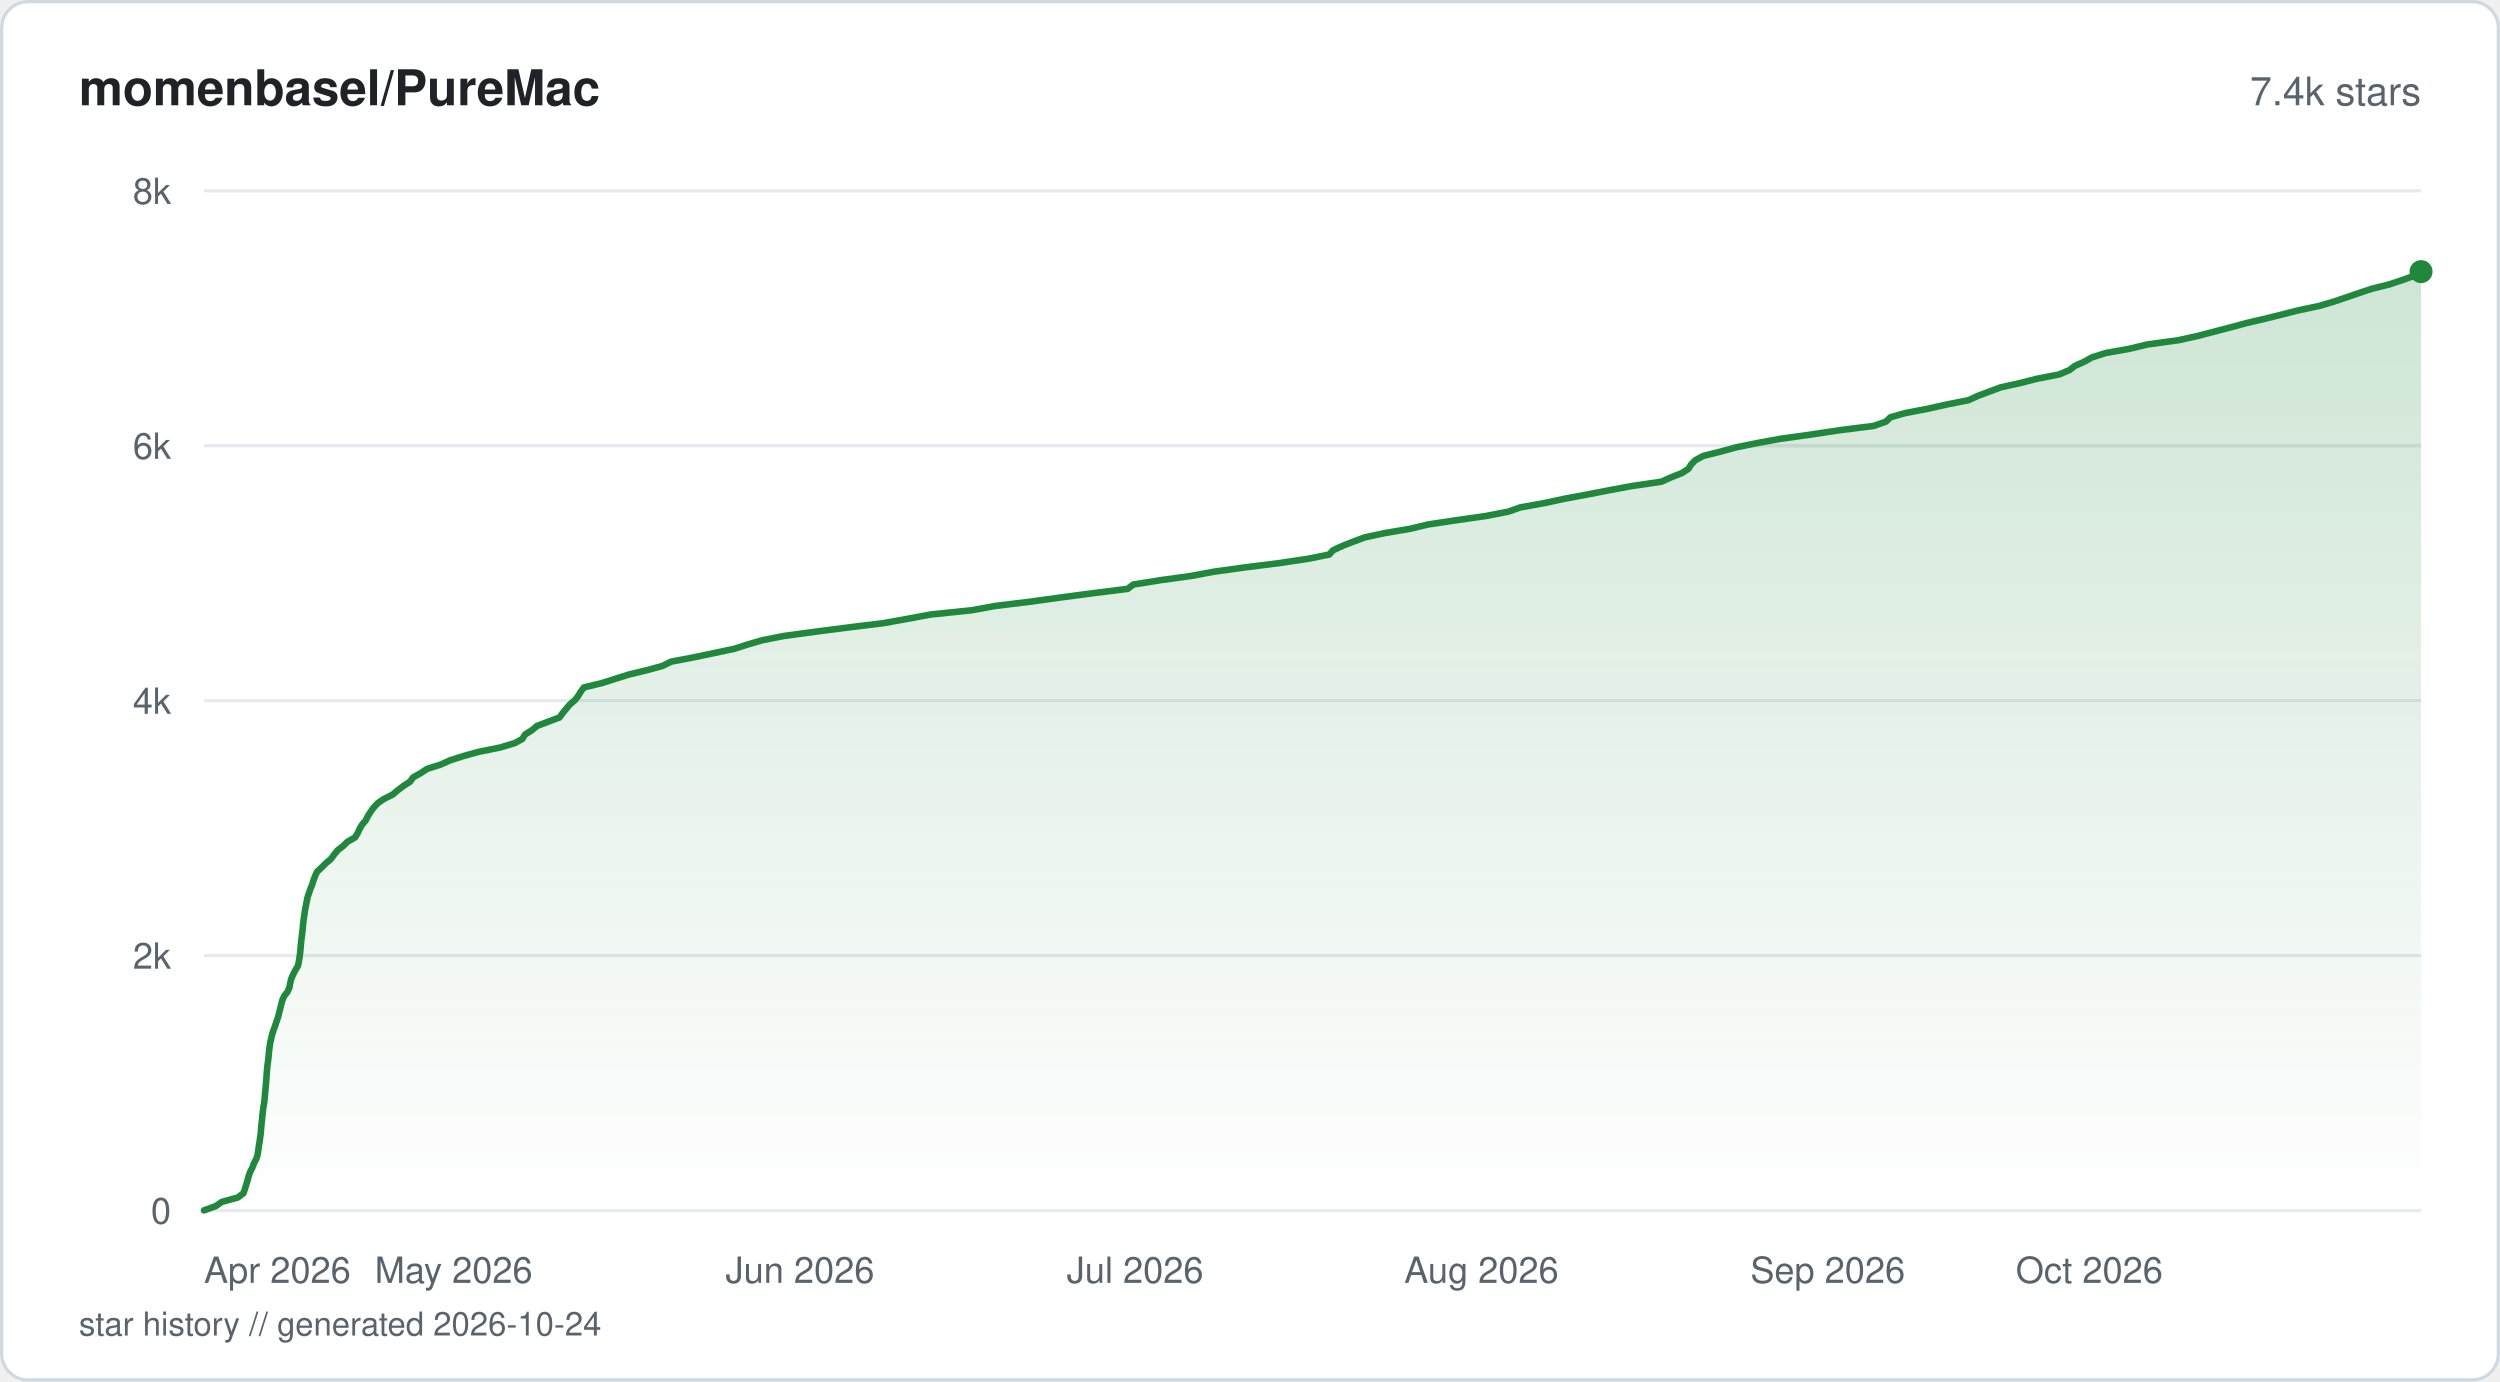
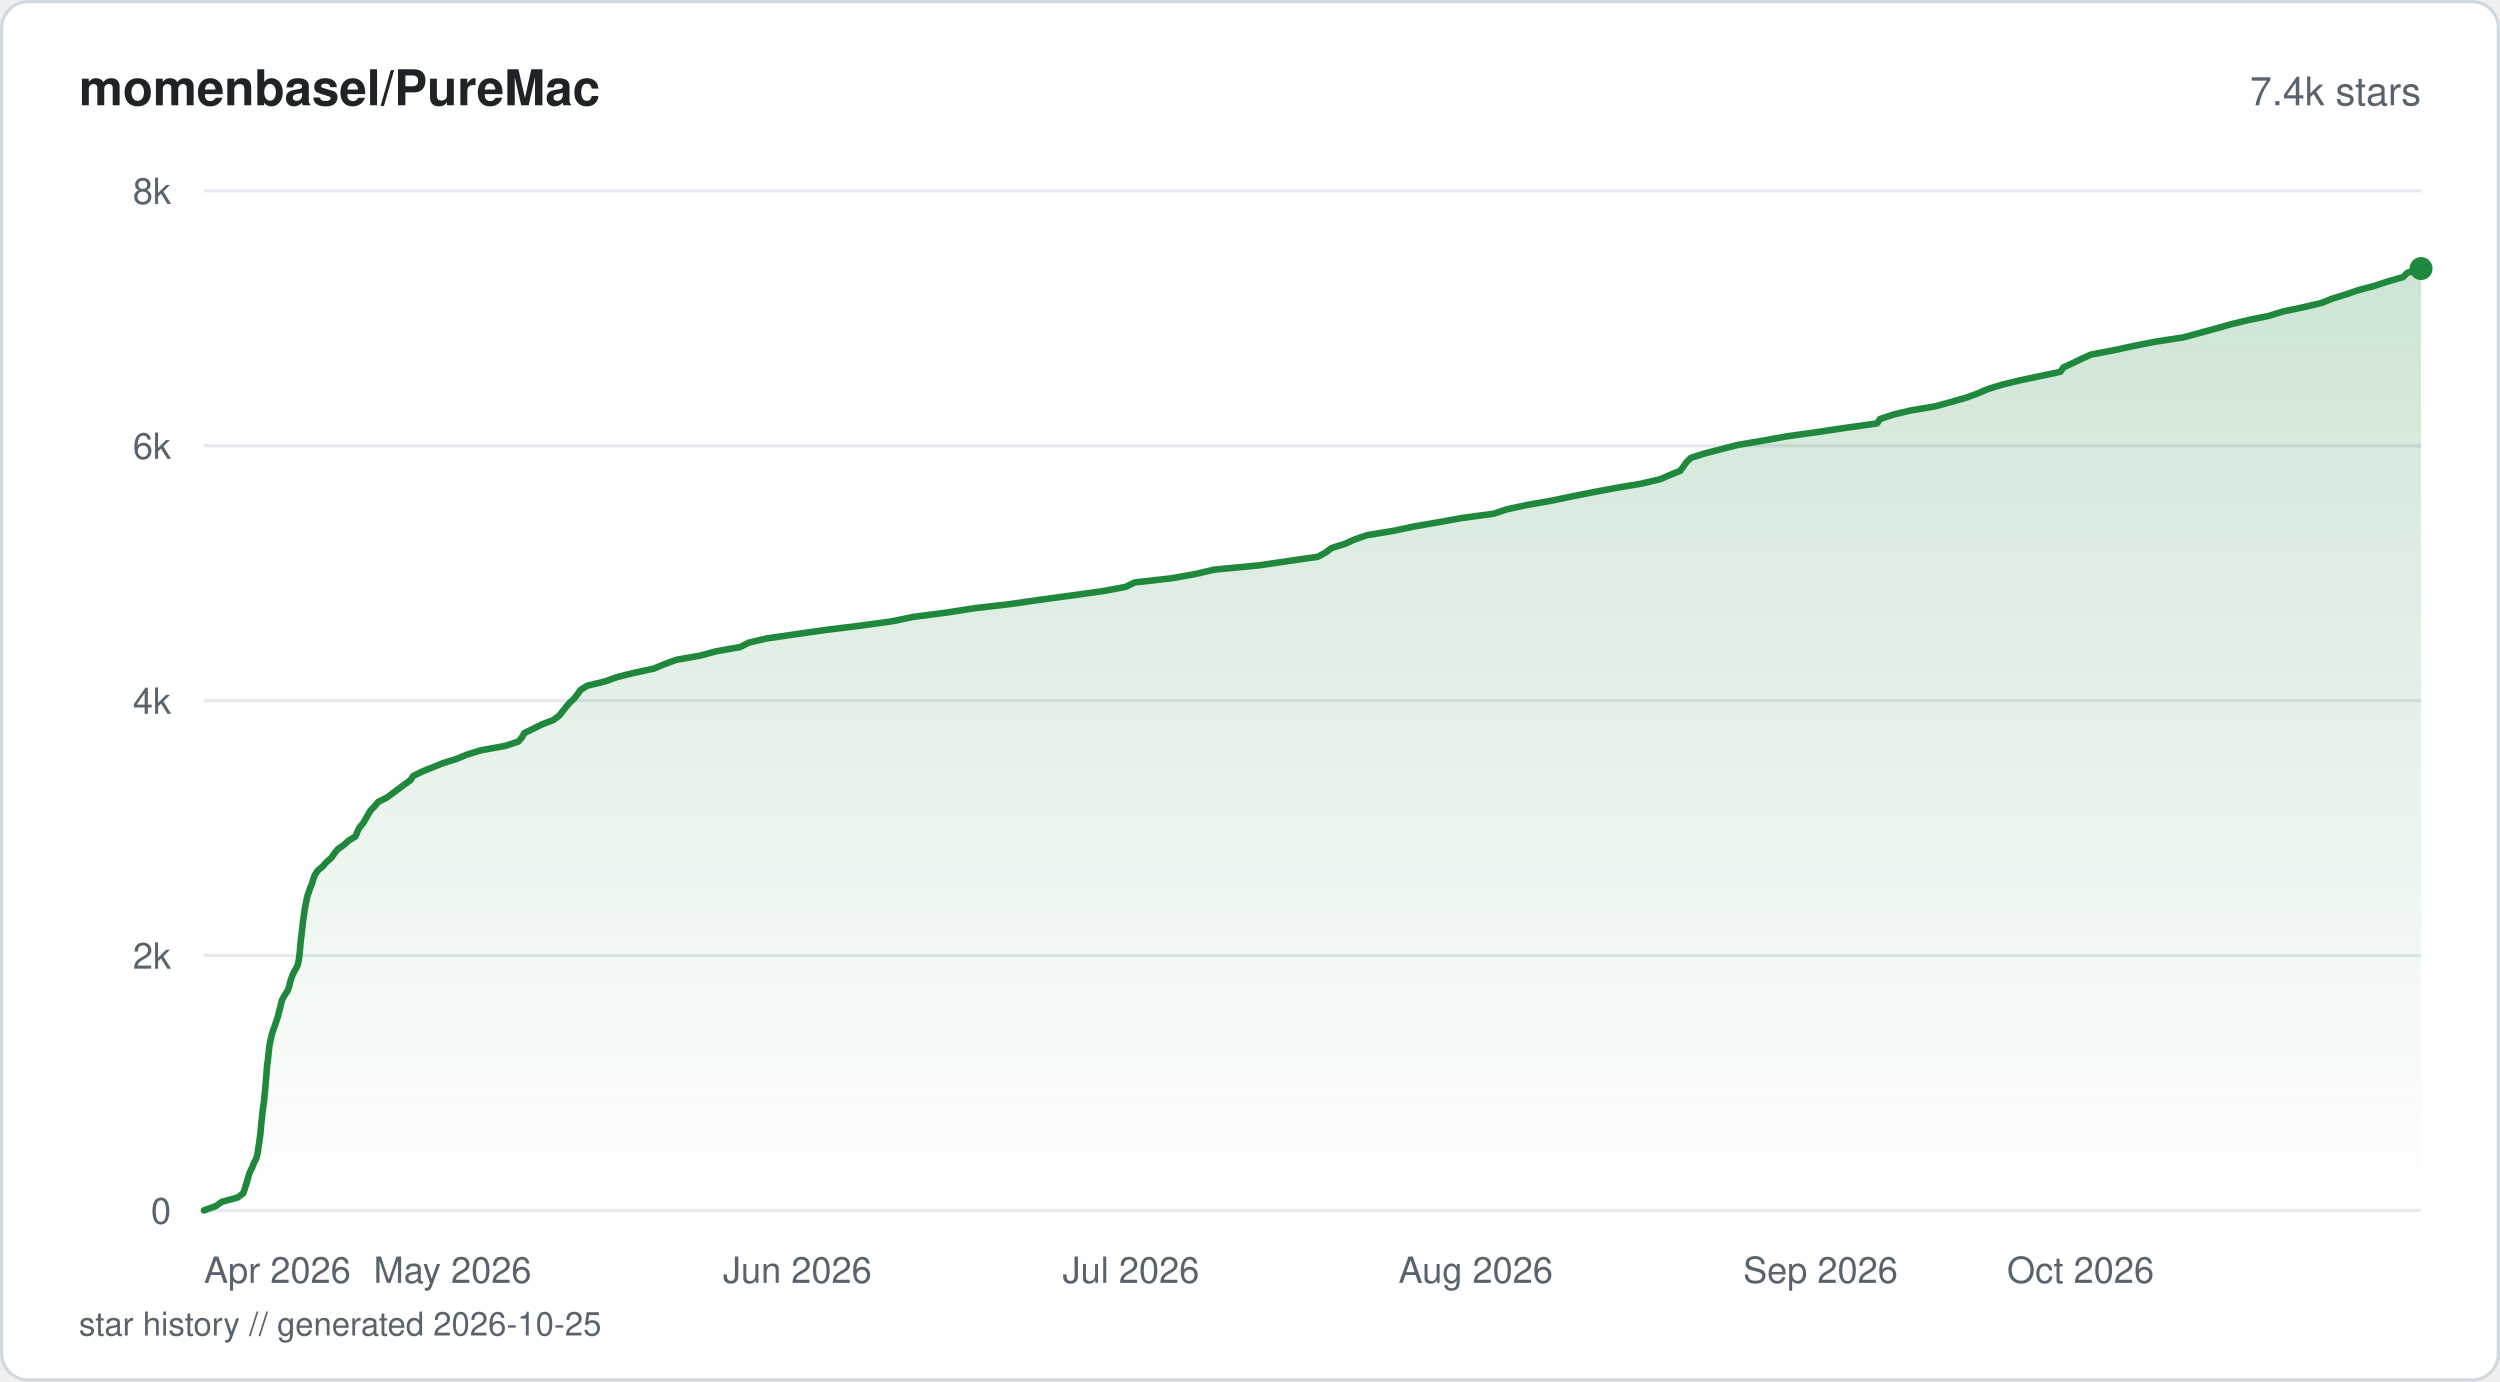
<svg xmlns="http://www.w3.org/2000/svg" viewBox="0 0 760 420" width="760" height="420" fill="none">
  <defs>
    <linearGradient id="fill-starhistorysvg" x1="0" y1="0" x2="0" y2="1">
      <stop offset="0%" stop-color="#1f883d" stop-opacity="0.22" />
      <stop offset="100%" stop-color="#1f883d" stop-opacity="0" />
    </linearGradient>
  </defs>
  <rect x="0.5" y="0.5" width="759" height="419" rx="8" fill="#ffffff" stroke="#d1d9e0" stroke-width="1" />
  <text x="24" y="32" fill="#1f2328" font-family="-apple-system, BlinkMacSystemFont, 'Segoe UI', Helvetica, Arial, sans-serif" font-size="15" font-weight="600">momenbasel/PureMac</text>
  <text x="736" y="32" fill="#59636e" font-family="-apple-system, BlinkMacSystemFont, 'Segoe UI', Helvetica, Arial, sans-serif" font-size="12" text-anchor="end">7.4k stars</text>
  <line x1="62" y1="368" x2="736" y2="368" stroke="#e6eaef" stroke-width="1" />
  <text x="52" y="372" fill="#59636e" font-family="-apple-system, BlinkMacSystemFont, 'Segoe UI', Helvetica, Arial, sans-serif" font-size="11" text-anchor="end">0</text>
  <line x1="62" y1="290.5" x2="736" y2="290.5" stroke="#e6eaef" stroke-width="1" />
  <text x="52" y="294.5" fill="#59636e" font-family="-apple-system, BlinkMacSystemFont, 'Segoe UI', Helvetica, Arial, sans-serif" font-size="11" text-anchor="end">2k</text>
  <line x1="62" y1="213" x2="736" y2="213" stroke="#e6eaef" stroke-width="1" />
  <text x="52" y="217" fill="#59636e" font-family="-apple-system, BlinkMacSystemFont, 'Segoe UI', Helvetica, Arial, sans-serif" font-size="11" text-anchor="end">4k</text>
  <line x1="62" y1="135.5" x2="736" y2="135.5" stroke="#e6eaef" stroke-width="1" />
  <text x="52" y="139.5" fill="#59636e" font-family="-apple-system, BlinkMacSystemFont, 'Segoe UI', Helvetica, Arial, sans-serif" font-size="11" text-anchor="end">6k</text>
  <line x1="62" y1="58" x2="736" y2="58" stroke="#e6eaef" stroke-width="1" />
  <text x="52" y="62" fill="#59636e" font-family="-apple-system, BlinkMacSystemFont, 'Segoe UI', Helvetica, Arial, sans-serif" font-size="11" text-anchor="end">8k</text>
-   <path d="M62 367.96 L65.64 366.64 L67.44 365.37 L72.29 364.05 L74.02 362.73 L74.44 361.45 L74.86 360.13 L75.24 358.86 L75.59 357.54 L76.06 356.22 L76.73 354.94 L77.2 353.62 L77.93 352.31 L78.31 351.03 L78.51 349.71 L78.69 348.43 L78.91 347.11 L79.08 345.8 L79.27 344.52 L79.36 343.2 L79.48 341.88 L79.63 340.6 L79.75 339.29 L79.9 338.01 L80.05 336.69 L80.29 335.37 L80.43 334.09 L80.54 332.78 L80.67 331.46 L80.78 330.18 L80.9 328.86 L81 327.55 L81.09 326.27 L81.2 324.95 L81.33 323.67 L81.52 322.35 L81.65 321.04 L81.78 319.76 L81.93 318.44 L82.12 317.12 L82.41 315.84 L82.71 314.52 L83.11 313.25 L83.61 311.93 L84.04 310.61 L84.49 309.33 L84.83 308.02 L85.16 306.7 L85.48 305.42 L85.82 304.1 L86.41 302.78 L87.4 301.51 L87.99 300.19 L88.21 298.91 L88.54 297.59 L89.1 296.27 L89.76 295 L90.55 293.68 L90.85 292.36 L91.05 291.08 L91.23 289.76 L91.35 288.49 L91.46 287.17 L91.6 285.85 L91.75 284.57 L91.92 283.25 L92.06 281.94 L92.16 280.66 L92.34 279.34 L92.53 278.06 L92.72 276.74 L92.96 275.43 L93.23 274.15 L93.48 272.83 L93.92 271.51 L94.36 270.23 L94.9 268.92 L95.31 267.6 L95.79 266.32 L96.39 265 L97.76 263.72 L99.09 262.41 L100.63 261.09 L101.57 259.81 L102.64 258.49 L104.32 257.18 L105.62 255.9 L107.93 254.58 L108.72 253.3 L109.31 251.98 L110.1 250.67 L111.18 249.39 L111.84 248.07 L112.68 246.75 L113.61 245.47 L114.86 244.15 L116.71 242.88 L119.35 241.56 L120.91 240.24 L122.59 238.96 L124.65 237.65 L125.58 236.33 L127.85 235.05 L129.88 233.73 L134.02 232.41 L136.82 231.14 L140.96 229.82 L145.6 228.54 L152.13 227.22 L156.47 225.9 L158.81 224.63 L159.59 223.31 L161.69 221.99 L163.21 220.71 L166.67 219.39 L170.07 218.12 L171.03 216.8 L172.13 215.48 L173.19 214.2 L174.74 212.88 L175.76 211.57 L176.53 210.29 L177.51 208.97 L183.01 207.65 L186.99 206.37 L191.18 205.06 L196.48 203.78 L201.36 202.46 L204.02 201.14 L210.78 199.86 L217 198.55 L223.24 197.23 L227.24 195.95 L231.74 194.63 L238.22 193.35 L247.84 192.04 L258.12 190.72 L268.57 189.44 L275.89 188.12 L282.9 186.81 L295.27 185.53 L302.59 184.21 L313.04 182.93 L322.6 181.61 L332.53 180.3 L342.79 179.02 L344.51 177.7 L352.76 176.38 L362.02 175.1 L369.06 173.79 L378.62 172.47 L388.85 171.19 L397.63 169.87 L404.06 168.59 L405.26 167.28 L408.09 165.96 L411.35 164.68 L414.89 163.36 L421.05 162.04 L428.58 160.77 L434.08 159.45 L442.55 158.17 L451.82 156.85 L458.56 155.53 L462.13 154.26 L469.46 152.94 L475.61 151.62 L482.49 150.34 L489.24 149.02 L496.12 147.75 L505.11 146.43 L508.01 145.11 L511.27 143.83 L513.29 142.51 L514.11 141.2 L515.34 139.92 L517.81 138.6 L523.07 137.28 L527.75 136 L534.2 134.69 L541.17 133.41 L550.62 132.09 L559.33 130.77 L569.54 129.49 L573.32 128.18 L574.68 126.86 L579.15 125.58 L586.04 124.26 L591.76 122.98 L598.37 121.67 L601.27 120.35 L604.69 119.07 L608.23 117.75 L614.16 116.44 L619.14 115.16 L625.95 113.84 L629.1 112.52 L630.75 111.24 L633.67 109.93 L635.95 108.65 L640.09 107.33 L647.43 106.01 L652.74 104.73 L662.31 103.41 L668.23 102.1 L673.1 100.82 L678.16 99.5 L682.88 98.22 L688.55 96.9 L693.8 95.59 L698.83 94.31 L705.12 92.99 L709.54 91.67 L713.31 90.4 L717.12 89.08 L720.97 87.8 L726.27 86.48 L730.26 85.16 L733.76 83.89 L736 82.57 L736 368 L62 368 Z" fill="url(#fill-starhistorysvg)" />
-   <path d="M62 367.96 L65.64 366.64 L67.44 365.37 L72.29 364.05 L74.02 362.73 L74.44 361.45 L74.86 360.13 L75.24 358.86 L75.59 357.54 L76.06 356.22 L76.73 354.94 L77.2 353.62 L77.93 352.31 L78.31 351.03 L78.51 349.71 L78.69 348.43 L78.91 347.11 L79.08 345.8 L79.27 344.52 L79.36 343.2 L79.48 341.88 L79.63 340.6 L79.75 339.29 L79.9 338.01 L80.05 336.69 L80.29 335.37 L80.43 334.09 L80.54 332.78 L80.67 331.46 L80.78 330.18 L80.9 328.86 L81 327.55 L81.09 326.27 L81.2 324.95 L81.33 323.67 L81.52 322.35 L81.65 321.04 L81.78 319.76 L81.93 318.44 L82.12 317.12 L82.41 315.84 L82.71 314.52 L83.11 313.25 L83.61 311.93 L84.04 310.61 L84.49 309.33 L84.83 308.02 L85.16 306.7 L85.48 305.42 L85.82 304.1 L86.41 302.78 L87.4 301.51 L87.99 300.19 L88.21 298.91 L88.54 297.59 L89.1 296.27 L89.76 295 L90.55 293.68 L90.85 292.36 L91.05 291.08 L91.23 289.76 L91.35 288.49 L91.46 287.17 L91.6 285.85 L91.75 284.57 L91.92 283.25 L92.06 281.94 L92.16 280.66 L92.34 279.34 L92.53 278.06 L92.72 276.74 L92.96 275.43 L93.23 274.15 L93.48 272.83 L93.92 271.51 L94.36 270.23 L94.9 268.92 L95.31 267.6 L95.79 266.32 L96.39 265 L97.76 263.72 L99.09 262.41 L100.63 261.09 L101.57 259.81 L102.64 258.49 L104.32 257.18 L105.62 255.9 L107.93 254.58 L108.72 253.3 L109.31 251.98 L110.1 250.67 L111.18 249.39 L111.84 248.07 L112.68 246.75 L113.61 245.47 L114.86 244.15 L116.71 242.88 L119.35 241.56 L120.91 240.24 L122.59 238.96 L124.65 237.65 L125.58 236.33 L127.85 235.05 L129.88 233.73 L134.02 232.41 L136.82 231.14 L140.96 229.82 L145.6 228.54 L152.13 227.22 L156.47 225.9 L158.81 224.63 L159.59 223.31 L161.69 221.99 L163.21 220.71 L166.67 219.39 L170.07 218.12 L171.03 216.8 L172.13 215.48 L173.19 214.2 L174.74 212.88 L175.76 211.57 L176.53 210.29 L177.51 208.97 L183.01 207.65 L186.99 206.37 L191.18 205.06 L196.48 203.78 L201.36 202.46 L204.02 201.14 L210.78 199.86 L217 198.55 L223.24 197.23 L227.24 195.95 L231.74 194.63 L238.22 193.35 L247.84 192.04 L258.12 190.72 L268.57 189.44 L275.89 188.12 L282.9 186.81 L295.27 185.53 L302.59 184.21 L313.04 182.93 L322.6 181.61 L332.53 180.3 L342.79 179.02 L344.51 177.7 L352.76 176.38 L362.02 175.1 L369.06 173.79 L378.62 172.47 L388.85 171.19 L397.63 169.87 L404.06 168.59 L405.26 167.28 L408.09 165.96 L411.35 164.68 L414.89 163.36 L421.05 162.04 L428.58 160.77 L434.08 159.45 L442.55 158.17 L451.82 156.85 L458.56 155.53 L462.13 154.26 L469.46 152.94 L475.61 151.62 L482.49 150.34 L489.24 149.02 L496.12 147.75 L505.11 146.43 L508.01 145.11 L511.27 143.83 L513.29 142.51 L514.11 141.2 L515.34 139.92 L517.81 138.6 L523.07 137.28 L527.75 136 L534.2 134.69 L541.17 133.41 L550.62 132.09 L559.33 130.77 L569.54 129.49 L573.32 128.18 L574.68 126.86 L579.15 125.58 L586.04 124.26 L591.76 122.98 L598.37 121.67 L601.27 120.35 L604.69 119.07 L608.23 117.75 L614.16 116.44 L619.14 115.16 L625.95 113.84 L629.1 112.52 L630.75 111.24 L633.67 109.93 L635.95 108.65 L640.09 107.33 L647.43 106.01 L652.74 104.73 L662.31 103.41 L668.23 102.1 L673.1 100.82 L678.16 99.5 L682.88 98.22 L688.55 96.9 L693.8 95.59 L698.83 94.31 L705.12 92.99 L709.54 91.67 L713.31 90.4 L717.12 89.08 L720.97 87.8 L726.27 86.48 L730.26 85.16 L733.76 83.89 L736 82.57" stroke="#1f883d" stroke-width="2" stroke-linejoin="round" stroke-linecap="round" fill="none" />
-   <circle cx="736" cy="82.57" r="3.5" fill="#1f883d" />
+   <path d="M62 367.96 L65.62 366.64 L67.42 365.37 L72.24 364.05 L73.97 362.73 L74.4 361.41 L74.8 360.13 L75.2 358.82 L75.55 357.5 L76.02 356.18 L76.67 354.9 L77.17 353.59 L77.87 352.27 L78.24 350.95 L78.44 349.67 L78.63 348.35 L78.84 347.04 L79.01 345.72 L79.19 344.44 L79.29 343.12 L79.4 341.81 L79.56 340.49 L79.69 339.21 L79.83 337.89 L79.99 336.57 L80.22 335.3 L80.36 333.98 L80.45 332.66 L80.61 331.34 L80.71 330.06 L80.82 328.75 L80.92 327.43 L81.02 326.11 L81.12 324.83 L81.25 323.52 L81.44 322.2 L81.58 320.88 L81.7 319.6 L81.85 318.28 L82.08 316.97 L82.37 315.65 L82.66 314.37 L83.11 313.05 L83.58 311.74 L84.01 310.42 L84.44 309.14 L84.76 307.82 L85.13 306.5 L85.43 305.19 L85.78 303.91 L86.5 302.59 L87.38 301.27 L87.89 299.99 L88.16 298.68 L88.58 297.36 L89.09 296.04 L89.78 294.76 L90.49 293.45 L90.77 292.13 L90.97 290.81 L91.12 289.53 L91.23 288.21 L91.34 286.9 L91.48 285.58 L91.65 284.3 L91.79 282.98 L91.94 281.66 L92.08 280.35 L92.27 279.07 L92.45 277.75 L92.64 276.43 L92.9 275.12 L93.14 273.84 L93.4 272.52 L93.88 271.2 L94.3 269.92 L94.87 268.61 L95.23 267.29 L95.73 265.97 L96.57 264.69 L98.11 263.38 L99.26 262.06 L100.75 260.74 L101.64 259.46 L102.71 258.14 L104.57 256.83 L106.03 255.51 L108.12 254.23 L108.61 252.91 L109.23 251.6 L110.37 250.28 L111.12 249 L111.88 247.68 L112.66 246.36 L113.94 245.05 L114.99 243.77 L117.63 242.45 L119.38 241.13 L121.13 239.85 L122.85 238.54 L124.73 237.22 L125.61 235.9 L128.15 234.62 L131.41 233.31 L134.7 231.99 L138.89 230.67 L141.97 229.39 L146.24 228.07 L153.56 226.76 L157.56 225.44 L158.67 224.16 L159.4 222.84 L162.12 221.53 L164.75 220.21 L168.13 218.93 L169.94 217.61 L170.99 216.29 L172.04 214.98 L173.09 213.7 L174.53 212.38 L175.55 211.06 L176.46 209.75 L178.48 208.47 L183.94 207.15 L187.62 205.83 L192.75 204.55 L198.79 203.24 L201.97 201.92 L205.53 200.6 L212.8 199.32 L217.69 198 L225.06 196.69 L227.57 195.37 L233.05 194.09 L242.11 192.77 L251.33 191.46 L262.03 190.14 L271.26 188.86 L277.59 187.54 L287.79 186.22 L296.1 184.91 L307.15 183.63 L316.3 182.31 L326.01 180.99 L335.42 179.68 L342.24 178.4 L344.86 177.08 L356.38 175.76 L363.49 174.48 L369.09 173.17 L382.86 171.85 L391.83 170.53 L400.65 169.25 L403.06 167.93 L404.75 166.62 L408.92 165.3 L411.76 164.02 L415.54 162.7 L423.5 161.39 L429.74 160.07 L437.09 158.79 L444.45 157.47 L454.15 156.15 L458.03 154.84 L463.98 153.56 L471.45 152.24 L477.84 150.92 L484.45 149.6 L491.25 148.33 L499.04 147.01 L504.66 145.69 L507.61 144.41 L510.85 143.1 L511.77 141.78 L512.74 140.46 L514.04 139.18 L518.17 137.86 L523.24 136.55 L528.39 135.23 L536.01 133.95 L543.32 132.63 L552.59 131.32 L561.5 130 L570.61 128.72 L571.5 127.4 L575.4 126.08 L580.88 124.77 L588.47 123.49 L593.24 122.17 L597.87 120.85 L601.36 119.54 L604.34 118.26 L608.66 116.94 L614.09 115.62 L620.35 114.3 L626.36 113.03 L627.26 111.71 L630.11 110.39 L632.73 109.11 L635.67 107.79 L642.57 106.48 L648.68 105.16 L655.17 103.88 L663.78 102.56 L668.59 101.25 L673.39 99.93 L677.94 98.65 L683.34 97.33 L689.81 96.01 L693.97 94.7 L700.11 93.42 L705.73 92.1 L709.02 90.78 L713.23 89.47 L716.97 88.19 L721.94 86.87 L725.95 85.55 L730.53 84.23 L731.82 82.95 L736 81.64 L736 368 L62 368 Z" fill="url(#fill-starhistorysvg)" />
+   <path d="M62 367.96 L65.62 366.64 L67.42 365.37 L72.24 364.05 L73.97 362.73 L74.4 361.41 L74.8 360.13 L75.2 358.82 L75.55 357.5 L76.02 356.18 L76.67 354.9 L77.17 353.59 L77.87 352.27 L78.24 350.95 L78.44 349.67 L78.63 348.35 L78.84 347.04 L79.01 345.72 L79.19 344.44 L79.29 343.12 L79.4 341.81 L79.56 340.49 L79.69 339.21 L79.83 337.89 L79.99 336.57 L80.22 335.3 L80.36 333.98 L80.45 332.66 L80.61 331.34 L80.71 330.06 L80.82 328.75 L80.92 327.43 L81.02 326.11 L81.12 324.83 L81.25 323.52 L81.44 322.2 L81.58 320.88 L81.7 319.6 L81.85 318.28 L82.08 316.97 L82.37 315.65 L82.66 314.37 L83.11 313.05 L83.58 311.74 L84.01 310.42 L84.44 309.14 L84.76 307.82 L85.13 306.5 L85.43 305.19 L85.78 303.91 L86.5 302.59 L87.38 301.27 L87.89 299.99 L88.16 298.68 L88.58 297.36 L89.09 296.04 L89.78 294.76 L90.49 293.45 L90.77 292.13 L90.97 290.81 L91.12 289.53 L91.23 288.21 L91.34 286.9 L91.48 285.58 L91.65 284.3 L91.79 282.98 L91.94 281.66 L92.08 280.35 L92.27 279.07 L92.45 277.75 L92.64 276.43 L92.9 275.12 L93.14 273.84 L93.4 272.52 L93.88 271.2 L94.3 269.92 L94.87 268.61 L95.23 267.29 L95.73 265.97 L96.57 264.69 L98.11 263.38 L99.26 262.06 L100.75 260.74 L101.64 259.46 L102.71 258.14 L104.57 256.83 L106.03 255.51 L108.12 254.23 L108.61 252.91 L109.23 251.6 L110.37 250.28 L111.12 249 L111.88 247.68 L112.66 246.36 L113.94 245.05 L114.99 243.77 L117.63 242.45 L119.38 241.13 L121.13 239.85 L122.85 238.54 L124.73 237.22 L125.61 235.9 L128.15 234.62 L131.41 233.31 L134.7 231.99 L138.89 230.67 L141.97 229.39 L146.24 228.07 L153.56 226.76 L157.56 225.44 L158.67 224.16 L159.4 222.84 L162.12 221.53 L164.75 220.21 L168.13 218.93 L169.94 217.61 L170.99 216.29 L172.04 214.98 L173.09 213.7 L174.53 212.38 L175.55 211.06 L176.46 209.75 L178.48 208.47 L183.94 207.15 L187.62 205.83 L192.75 204.55 L198.79 203.24 L201.97 201.92 L205.53 200.6 L212.8 199.32 L217.69 198 L225.06 196.69 L227.57 195.37 L233.05 194.09 L242.11 192.77 L251.33 191.46 L262.03 190.14 L271.26 188.86 L277.59 187.54 L287.79 186.22 L296.1 184.91 L307.15 183.63 L316.3 182.31 L326.01 180.99 L335.42 179.68 L342.24 178.4 L344.86 177.08 L356.38 175.76 L363.49 174.48 L369.09 173.17 L382.86 171.85 L391.83 170.53 L400.65 169.25 L403.06 167.93 L404.75 166.62 L408.92 165.3 L411.76 164.02 L415.54 162.7 L423.5 161.39 L429.74 160.07 L437.09 158.79 L444.45 157.47 L454.15 156.15 L458.03 154.84 L463.98 153.56 L471.45 152.24 L477.84 150.92 L484.45 149.6 L491.25 148.33 L499.04 147.01 L504.66 145.69 L507.61 144.41 L510.85 143.1 L511.77 141.78 L512.74 140.46 L514.04 139.18 L518.17 137.86 L523.24 136.55 L528.39 135.23 L536.01 133.95 L543.32 132.63 L552.59 131.32 L561.5 130 L570.61 128.72 L571.5 127.4 L575.4 126.08 L580.88 124.77 L588.47 123.49 L593.24 122.17 L597.87 120.85 L601.36 119.54 L604.34 118.26 L608.66 116.94 L614.09 115.62 L620.35 114.3 L626.36 113.03 L627.26 111.71 L630.11 110.39 L632.73 109.11 L635.67 107.79 L642.57 106.48 L648.68 105.16 L655.17 103.88 L663.78 102.56 L668.59 101.25 L673.39 99.93 L677.94 98.65 L683.34 97.33 L689.81 96.01 L693.97 94.7 L700.11 93.42 L705.73 92.1 L709.02 90.78 L713.23 89.47 L716.97 88.19 L721.94 86.87 L725.95 85.55 L730.53 84.23 L731.82 82.95 L736 81.64" stroke="#1f883d" stroke-width="2" stroke-linejoin="round" stroke-linecap="round" fill="none" />
+   <circle cx="736" cy="81.64" r="3.5" fill="#1f883d" />
  <text x="62" y="390" fill="#59636e" font-family="-apple-system, BlinkMacSystemFont, 'Segoe UI', Helvetica, Arial, sans-serif" font-size="11" text-anchor="start">Apr 2026</text>
-   <text x="137.91" y="390" fill="#59636e" font-family="-apple-system, BlinkMacSystemFont, 'Segoe UI', Helvetica, Arial, sans-serif" font-size="11" text-anchor="middle">May 2026</text>
-   <text x="243.19" y="390" fill="#59636e" font-family="-apple-system, BlinkMacSystemFont, 'Segoe UI', Helvetica, Arial, sans-serif" font-size="11" text-anchor="middle">Jun 2026</text>
-   <text x="345.07" y="390" fill="#59636e" font-family="-apple-system, BlinkMacSystemFont, 'Segoe UI', Helvetica, Arial, sans-serif" font-size="11" text-anchor="middle">Jul 2026</text>
-   <text x="450.35" y="390" fill="#59636e" font-family="-apple-system, BlinkMacSystemFont, 'Segoe UI', Helvetica, Arial, sans-serif" font-size="11" text-anchor="middle">Aug 2026</text>
-   <text x="555.63" y="390" fill="#59636e" font-family="-apple-system, BlinkMacSystemFont, 'Segoe UI', Helvetica, Arial, sans-serif" font-size="11" text-anchor="middle">Sep 2026</text>
-   <text x="657.51" y="390" fill="#59636e" font-family="-apple-system, BlinkMacSystemFont, 'Segoe UI', Helvetica, Arial, sans-serif" font-size="11" text-anchor="end">Oct 2026</text>
-   <text x="24" y="406" fill="#59636e" font-family="-apple-system, BlinkMacSystemFont, 'Segoe UI', Helvetica, Arial, sans-serif" font-size="10">star history // generated 2026-10-24</text>
+   <text x="137.57" y="390" fill="#59636e" font-family="-apple-system, BlinkMacSystemFont, 'Segoe UI', Helvetica, Arial, sans-serif" font-size="11" text-anchor="middle">May 2026</text>
+   <text x="242.38" y="390" fill="#59636e" font-family="-apple-system, BlinkMacSystemFont, 'Segoe UI', Helvetica, Arial, sans-serif" font-size="11" text-anchor="middle">Jun 2026</text>
+   <text x="343.8" y="390" fill="#59636e" font-family="-apple-system, BlinkMacSystemFont, 'Segoe UI', Helvetica, Arial, sans-serif" font-size="11" text-anchor="middle">Jul 2026</text>
+   <text x="448.61" y="390" fill="#59636e" font-family="-apple-system, BlinkMacSystemFont, 'Segoe UI', Helvetica, Arial, sans-serif" font-size="11" text-anchor="middle">Aug 2026</text>
+   <text x="553.42" y="390" fill="#59636e" font-family="-apple-system, BlinkMacSystemFont, 'Segoe UI', Helvetica, Arial, sans-serif" font-size="11" text-anchor="middle">Sep 2026</text>
+   <text x="654.84" y="390" fill="#59636e" font-family="-apple-system, BlinkMacSystemFont, 'Segoe UI', Helvetica, Arial, sans-serif" font-size="11" text-anchor="end">Oct 2026</text>
+   <text x="24" y="406" fill="#59636e" font-family="-apple-system, BlinkMacSystemFont, 'Segoe UI', Helvetica, Arial, sans-serif" font-size="10">star history // generated 2026-10-25</text>
</svg>
